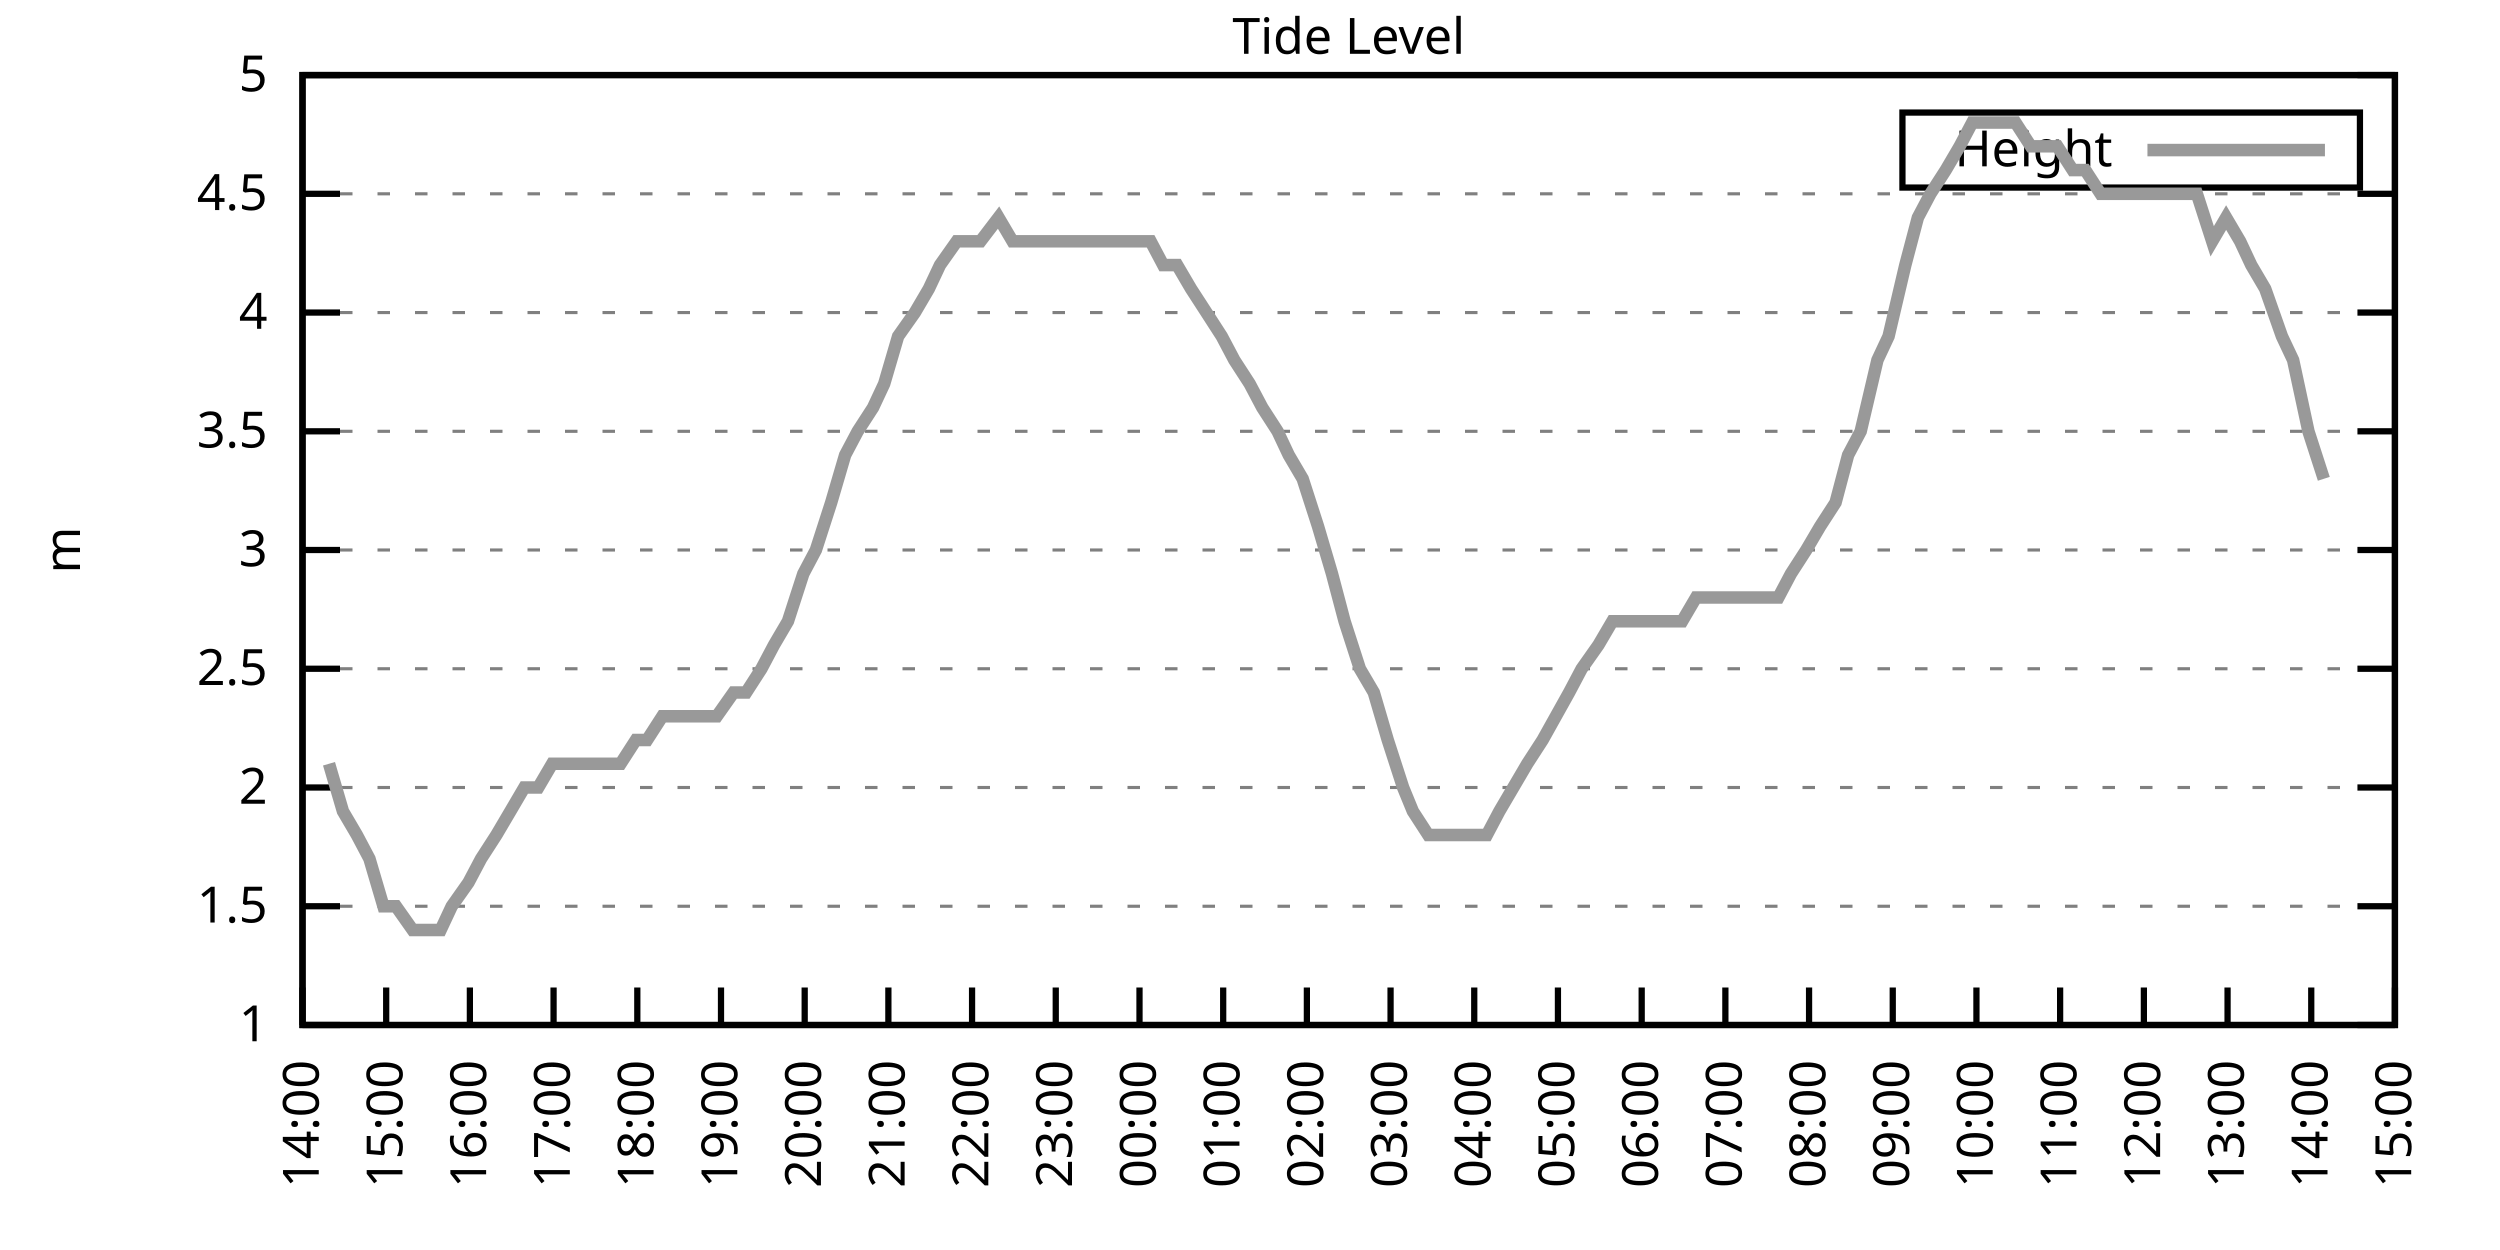
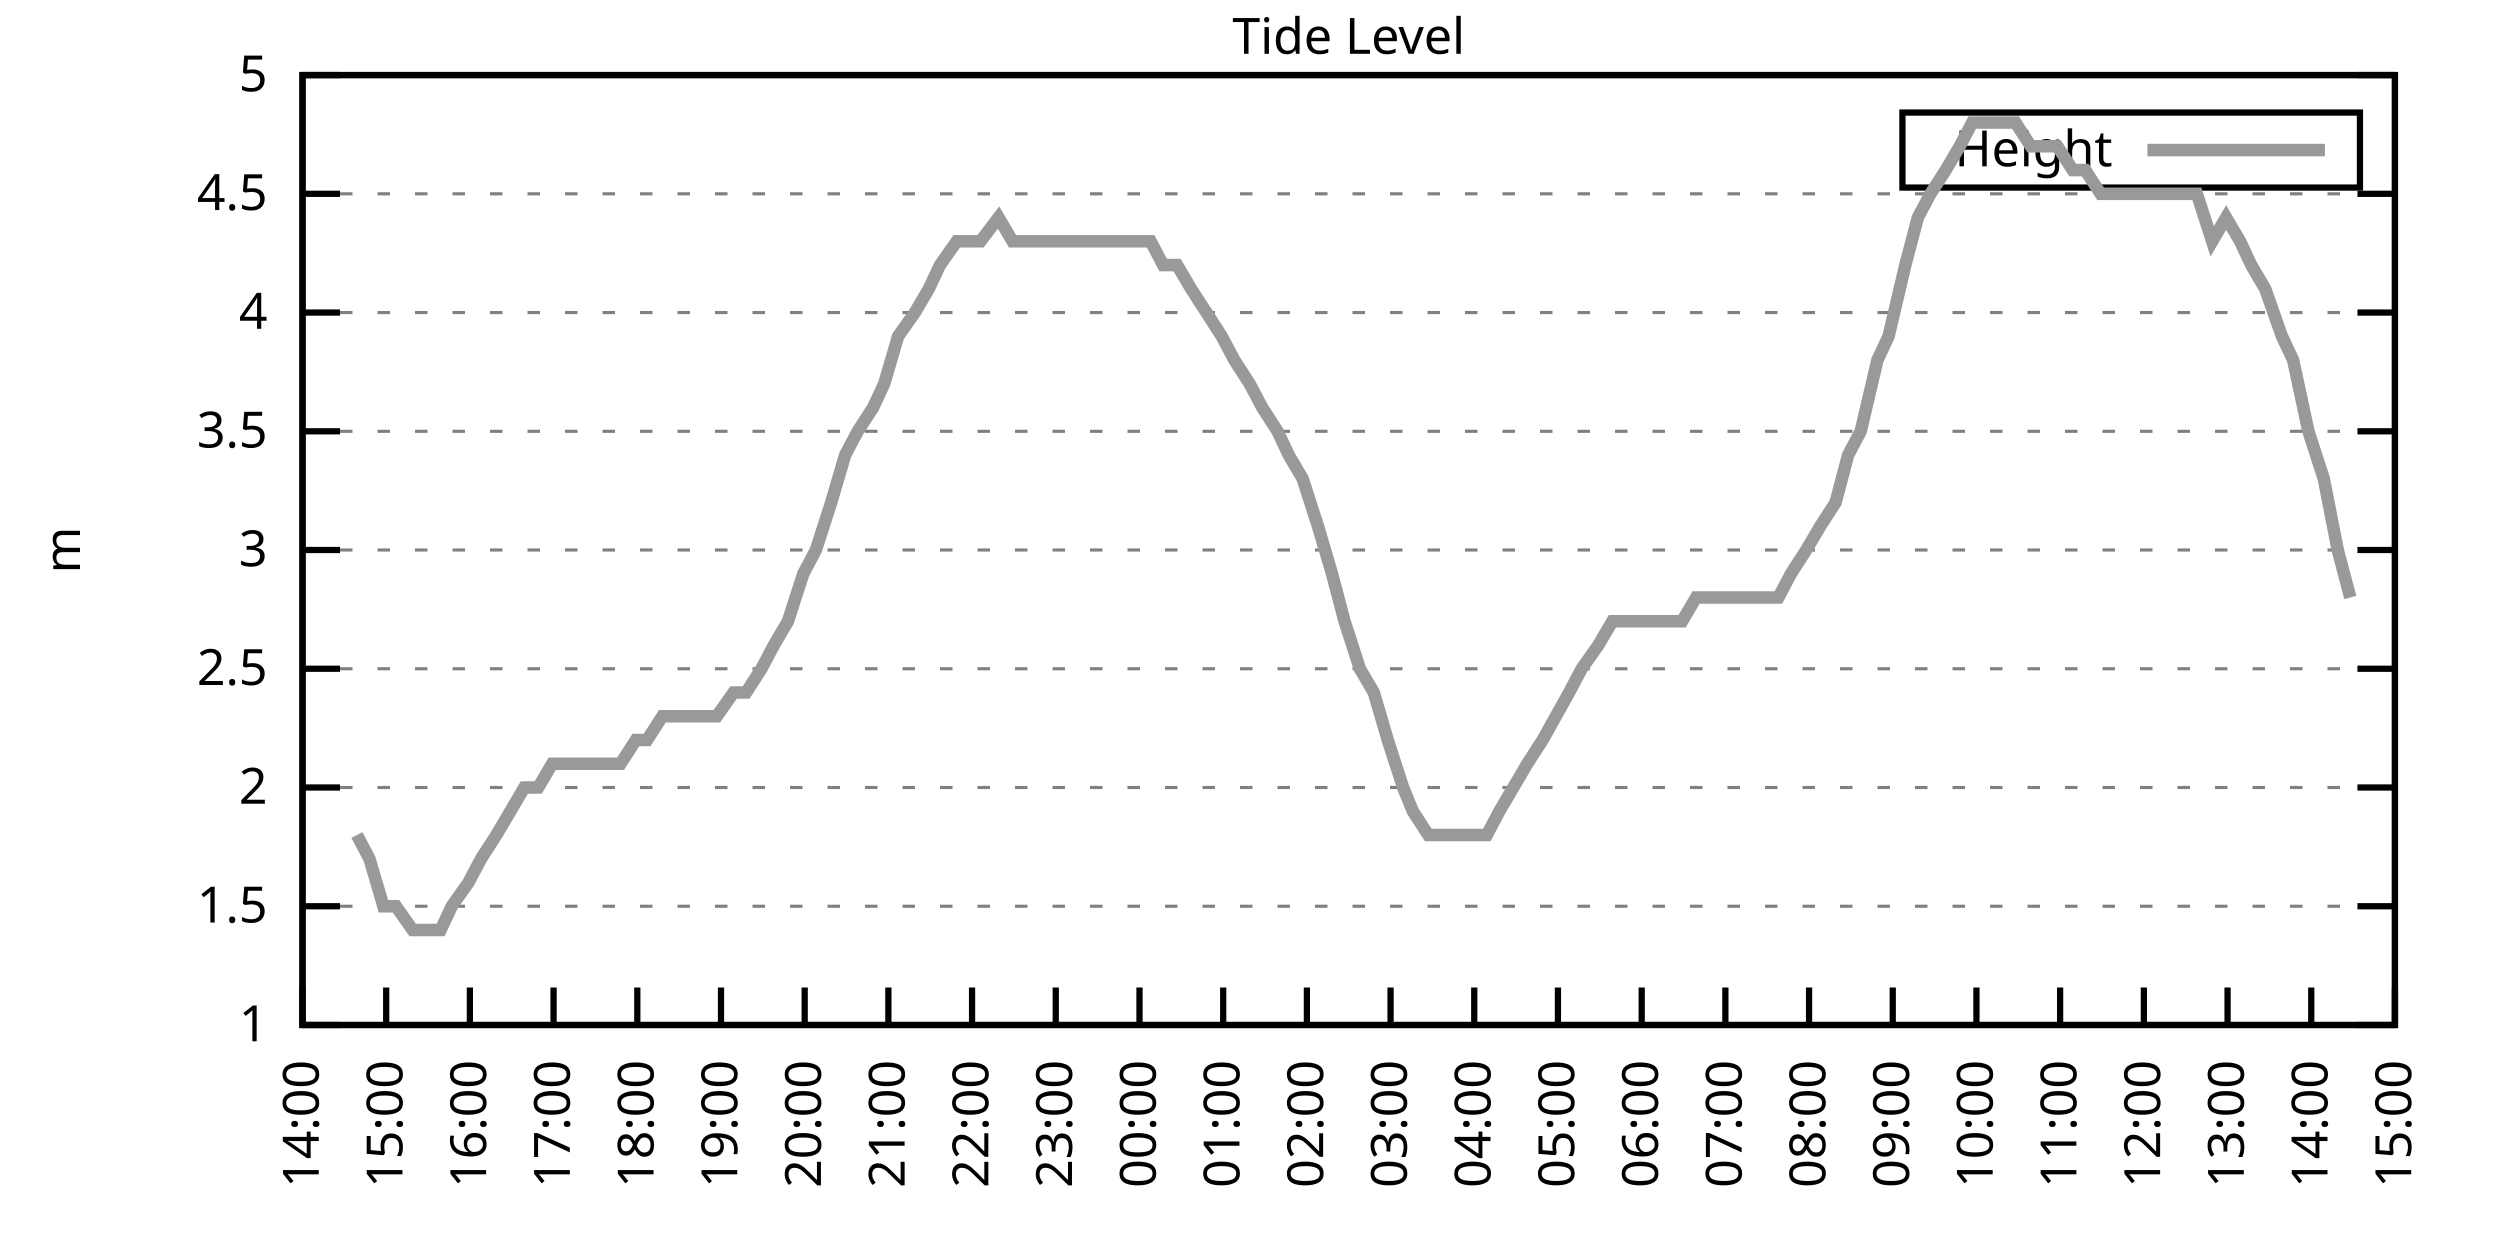
<svg xmlns="http://www.w3.org/2000/svg" xmlns:xlink="http://www.w3.org/1999/xlink" width="400" height="200" viewBox="0 0 400 200">
  <g id="gnuplot_canvas">
    <rect x="0" y="0" width="400" height="200" fill="none" />
    <defs>
      <circle id="gpDot" r="0.5" stroke-width="0.5" stroke="currentColor" />
      <path id="gpPt0" stroke-width="0.333" stroke="currentColor" d="M-1,0 h2 M0,-1 v2" />
      <path id="gpPt1" stroke-width="0.333" stroke="currentColor" d="M-1,-1 L1,1 M1,-1 L-1,1" />
      <path id="gpPt2" stroke-width="0.333" stroke="currentColor" d="M-1,0 L1,0 M0,-1 L0,1 M-1,-1 L1,1 M-1,1 L1,-1" />
      <rect id="gpPt3" stroke-width="0.333" stroke="currentColor" x="-1" y="-1" width="2" height="2" />
      <rect id="gpPt4" stroke-width="0.333" stroke="currentColor" fill="currentColor" x="-1" y="-1" width="2" height="2" />
      <circle id="gpPt5" stroke-width="0.333" stroke="currentColor" cx="0" cy="0" r="1" />
      <use xlink:href="#gpPt5" id="gpPt6" fill="currentColor" stroke="none" />
      <path id="gpPt7" stroke-width="0.333" stroke="currentColor" d="M0,-1.33 L-1.33,0.67 L1.33,0.67 z" />
      <use xlink:href="#gpPt7" id="gpPt8" fill="currentColor" stroke="none" />
      <use xlink:href="#gpPt7" id="gpPt9" stroke="currentColor" transform="rotate(180)" />
      <use xlink:href="#gpPt9" id="gpPt10" fill="currentColor" stroke="none" />
      <use xlink:href="#gpPt3" id="gpPt11" stroke="currentColor" transform="rotate(45)" />
      <use xlink:href="#gpPt11" id="gpPt12" fill="currentColor" stroke="none" />
      <path id="gpPt13" stroke-width="0.333" stroke="currentColor" d="M0,1.330 L1.265,0.411 L0.782,-1.067 L-0.782,-1.076 L-1.265,0.411 z" />
      <use xlink:href="#gpPt13" id="gpPt14" fill="currentColor" stroke="none" />
      <filter id="textbox" filterUnits="objectBoundingBox" x="0" y="0" height="1" width="1">
        <feFlood flood-color="white" flood-opacity="1" result="bgnd" />
        <feComposite in="SourceGraphic" in2="bgnd" operator="atop" />
      </filter>
      <filter id="greybox" filterUnits="objectBoundingBox" x="0" y="0" height="1" width="1">
        <feFlood flood-color="lightgrey" flood-opacity="1" result="grey" />
        <feComposite in="SourceGraphic" in2="grey" operator="atop" />
      </filter>
    </defs>
    <g fill="none" color="white" stroke="currentColor" stroke-width="1.00" stroke-linecap="butt" stroke-linejoin="miter">
</g>
    <g fill="none" color="black" stroke="currentColor" stroke-width="1.00" stroke-linecap="butt" stroke-linejoin="miter">
      <g stroke="none" shape-rendering="crispEdges">
        <polygon fill="rgb(255, 255, 255)" points="48.40,164.00 383.18,164.00 383.18,12.02 48.40,12.02 " />
      </g>
    </g>
    <g fill="none" color="black" stroke="currentColor" stroke-width="1.00" stroke-linecap="butt" stroke-linejoin="miter">
</g>
    <g fill="none" color="black" stroke="black" stroke-width="0.50" stroke-linecap="butt" stroke-linejoin="miter">
</g>
    <g fill="none" color="gray" stroke="currentColor" stroke-width="0.50" stroke-linecap="butt" stroke-linejoin="miter">
      <path stroke="gray" stroke-dasharray="2,4" class="gridline" d="M48.40,164.00 L383.19,164.00  " />
    </g>
    <g fill="none" color="gray" stroke="gray" stroke-width="1.00" stroke-linecap="butt" stroke-linejoin="miter">
</g>
    <g fill="none" color="black" stroke="currentColor" stroke-width="1.00" stroke-linecap="butt" stroke-linejoin="miter">
      <path stroke="black" d="M48.40,164.00 L54.40,164.00 M383.19,164.00 L377.19,164.00  " />
      <g transform="translate(42.80,166.60)" stroke="none" fill="black" font-family="Sans" font-size="8.00" text-anchor="end">
        <text>
          <tspan font-family="Sans"> 1</tspan>
        </text>
      </g>
    </g>
    <g fill="none" color="black" stroke="currentColor" stroke-width="1.00" stroke-linecap="butt" stroke-linejoin="miter">
</g>
    <g fill="none" color="black" stroke="black" stroke-width="0.50" stroke-linecap="butt" stroke-linejoin="miter">
</g>
    <g fill="none" color="gray" stroke="currentColor" stroke-width="0.50" stroke-linecap="butt" stroke-linejoin="miter">
      <path stroke="gray" stroke-dasharray="2,4" class="gridline" d="M48.40,145.00 L383.19,145.00  " />
    </g>
    <g fill="none" color="gray" stroke="gray" stroke-width="1.00" stroke-linecap="butt" stroke-linejoin="miter">
</g>
    <g fill="none" color="black" stroke="currentColor" stroke-width="1.00" stroke-linecap="butt" stroke-linejoin="miter">
      <path stroke="black" d="M48.40,145.00 L54.40,145.00 M383.19,145.00 L377.19,145.00  " />
      <g transform="translate(42.80,147.60)" stroke="none" fill="black" font-family="Sans" font-size="8.00" text-anchor="end">
        <text>
          <tspan font-family="Sans"> 1.5</tspan>
        </text>
      </g>
    </g>
    <g fill="none" color="black" stroke="currentColor" stroke-width="1.00" stroke-linecap="butt" stroke-linejoin="miter">
</g>
    <g fill="none" color="black" stroke="black" stroke-width="0.50" stroke-linecap="butt" stroke-linejoin="miter">
</g>
    <g fill="none" color="gray" stroke="currentColor" stroke-width="0.50" stroke-linecap="butt" stroke-linejoin="miter">
      <path stroke="gray" stroke-dasharray="2,4" class="gridline" d="M48.40,126.00 L383.19,126.00  " />
    </g>
    <g fill="none" color="gray" stroke="gray" stroke-width="1.00" stroke-linecap="butt" stroke-linejoin="miter">
</g>
    <g fill="none" color="black" stroke="currentColor" stroke-width="1.00" stroke-linecap="butt" stroke-linejoin="miter">
      <path stroke="black" d="M48.40,126.00 L54.40,126.00 M383.19,126.00 L377.19,126.00  " />
      <g transform="translate(42.80,128.60)" stroke="none" fill="black" font-family="Sans" font-size="8.00" text-anchor="end">
        <text>
          <tspan font-family="Sans"> 2</tspan>
        </text>
      </g>
    </g>
    <g fill="none" color="black" stroke="currentColor" stroke-width="1.00" stroke-linecap="butt" stroke-linejoin="miter">
</g>
    <g fill="none" color="black" stroke="black" stroke-width="0.50" stroke-linecap="butt" stroke-linejoin="miter">
</g>
    <g fill="none" color="gray" stroke="currentColor" stroke-width="0.50" stroke-linecap="butt" stroke-linejoin="miter">
      <path stroke="gray" stroke-dasharray="2,4" class="gridline" d="M48.40,107.00 L383.19,107.00  " />
    </g>
    <g fill="none" color="gray" stroke="gray" stroke-width="1.00" stroke-linecap="butt" stroke-linejoin="miter">
</g>
    <g fill="none" color="black" stroke="currentColor" stroke-width="1.00" stroke-linecap="butt" stroke-linejoin="miter">
      <path stroke="black" d="M48.40,107.00 L54.40,107.00 M383.19,107.00 L377.19,107.00  " />
      <g transform="translate(42.80,109.60)" stroke="none" fill="black" font-family="Sans" font-size="8.00" text-anchor="end">
        <text>
          <tspan font-family="Sans"> 2.5</tspan>
        </text>
      </g>
    </g>
    <g fill="none" color="black" stroke="currentColor" stroke-width="1.00" stroke-linecap="butt" stroke-linejoin="miter">
</g>
    <g fill="none" color="black" stroke="black" stroke-width="0.50" stroke-linecap="butt" stroke-linejoin="miter">
</g>
    <g fill="none" color="gray" stroke="currentColor" stroke-width="0.50" stroke-linecap="butt" stroke-linejoin="miter">
      <path stroke="gray" stroke-dasharray="2,4" class="gridline" d="M48.40,88.00 L383.19,88.00  " />
    </g>
    <g fill="none" color="gray" stroke="gray" stroke-width="1.00" stroke-linecap="butt" stroke-linejoin="miter">
</g>
    <g fill="none" color="black" stroke="currentColor" stroke-width="1.00" stroke-linecap="butt" stroke-linejoin="miter">
      <path stroke="black" d="M48.40,88.00 L54.40,88.00 M383.19,88.00 L377.19,88.00  " />
      <g transform="translate(42.80,90.60)" stroke="none" fill="black" font-family="Sans" font-size="8.00" text-anchor="end">
        <text>
          <tspan font-family="Sans"> 3</tspan>
        </text>
      </g>
    </g>
    <g fill="none" color="black" stroke="currentColor" stroke-width="1.00" stroke-linecap="butt" stroke-linejoin="miter">
</g>
    <g fill="none" color="black" stroke="black" stroke-width="0.50" stroke-linecap="butt" stroke-linejoin="miter">
</g>
    <g fill="none" color="gray" stroke="currentColor" stroke-width="0.50" stroke-linecap="butt" stroke-linejoin="miter">
      <path stroke="gray" stroke-dasharray="2,4" class="gridline" d="M48.40,69.01 L383.19,69.01  " />
    </g>
    <g fill="none" color="gray" stroke="gray" stroke-width="1.00" stroke-linecap="butt" stroke-linejoin="miter">
</g>
    <g fill="none" color="black" stroke="currentColor" stroke-width="1.00" stroke-linecap="butt" stroke-linejoin="miter">
      <path stroke="black" d="M48.40,69.01 L54.40,69.01 M383.19,69.01 L377.19,69.01  " />
      <g transform="translate(42.80,71.61)" stroke="none" fill="black" font-family="Sans" font-size="8.00" text-anchor="end">
        <text>
          <tspan font-family="Sans"> 3.5</tspan>
        </text>
      </g>
    </g>
    <g fill="none" color="black" stroke="currentColor" stroke-width="1.00" stroke-linecap="butt" stroke-linejoin="miter">
</g>
    <g fill="none" color="black" stroke="black" stroke-width="0.50" stroke-linecap="butt" stroke-linejoin="miter">
</g>
    <g fill="none" color="gray" stroke="currentColor" stroke-width="0.50" stroke-linecap="butt" stroke-linejoin="miter">
      <path stroke="gray" stroke-dasharray="2,4" class="gridline" d="M48.40,50.01 L383.19,50.01  " />
    </g>
    <g fill="none" color="gray" stroke="gray" stroke-width="1.00" stroke-linecap="butt" stroke-linejoin="miter">
</g>
    <g fill="none" color="black" stroke="currentColor" stroke-width="1.00" stroke-linecap="butt" stroke-linejoin="miter">
      <path stroke="black" d="M48.40,50.01 L54.40,50.01 M383.19,50.01 L377.19,50.01  " />
      <g transform="translate(42.80,52.61)" stroke="none" fill="black" font-family="Sans" font-size="8.00" text-anchor="end">
        <text>
          <tspan font-family="Sans"> 4</tspan>
        </text>
      </g>
    </g>
    <g fill="none" color="black" stroke="currentColor" stroke-width="1.00" stroke-linecap="butt" stroke-linejoin="miter">
</g>
    <g fill="none" color="black" stroke="black" stroke-width="0.50" stroke-linecap="butt" stroke-linejoin="miter">
</g>
    <g fill="none" color="gray" stroke="currentColor" stroke-width="0.50" stroke-linecap="butt" stroke-linejoin="miter">
      <path stroke="gray" stroke-dasharray="2,4" class="gridline" d="M48.40,31.01 L383.19,31.01  " />
    </g>
    <g fill="none" color="gray" stroke="gray" stroke-width="1.00" stroke-linecap="butt" stroke-linejoin="miter">
</g>
    <g fill="none" color="black" stroke="currentColor" stroke-width="1.00" stroke-linecap="butt" stroke-linejoin="miter">
      <path stroke="black" d="M48.40,31.01 L54.40,31.01 M383.19,31.01 L377.19,31.01  " />
      <g transform="translate(42.80,33.61)" stroke="none" fill="black" font-family="Sans" font-size="8.00" text-anchor="end">
        <text>
          <tspan font-family="Sans"> 4.5</tspan>
        </text>
      </g>
    </g>
    <g fill="none" color="black" stroke="currentColor" stroke-width="1.00" stroke-linecap="butt" stroke-linejoin="miter">
</g>
    <g fill="none" color="black" stroke="black" stroke-width="0.50" stroke-linecap="butt" stroke-linejoin="miter">
</g>
    <g fill="none" color="gray" stroke="currentColor" stroke-width="0.50" stroke-linecap="butt" stroke-linejoin="miter">
      <path stroke="gray" stroke-dasharray="2,4" class="gridline" d="M48.40,12.01 L383.19,12.01  " />
    </g>
    <g fill="none" color="gray" stroke="gray" stroke-width="1.00" stroke-linecap="butt" stroke-linejoin="miter">
</g>
    <g fill="none" color="black" stroke="currentColor" stroke-width="1.00" stroke-linecap="butt" stroke-linejoin="miter">
      <path stroke="black" d="M48.40,12.01 L54.40,12.01 M383.19,12.01 L377.19,12.01  " />
      <g transform="translate(42.80,14.61)" stroke="none" fill="black" font-family="Sans" font-size="8.00" text-anchor="end">
        <text>
          <tspan font-family="Sans"> 5</tspan>
        </text>
      </g>
    </g>
    <g fill="none" color="black" stroke="currentColor" stroke-width="1.00" stroke-linecap="butt" stroke-linejoin="miter">
      <path stroke="black" d="M48.40,164.00 L48.40,158.00  " />
      <g transform="translate(51.00,169.60) rotate(270.00)" stroke="none" fill="black" font-family="Sans" font-size="8.00" text-anchor="end">
        <text>
          <tspan font-family="Sans">14:00</tspan>
        </text>
      </g>
    </g>
    <g fill="none" color="black" stroke="currentColor" stroke-width="1.00" stroke-linecap="butt" stroke-linejoin="miter">
      <path stroke="black" d="M61.79,164.00 L61.79,158.00  " />
      <g transform="translate(64.39,169.60) rotate(270.00)" stroke="none" fill="black" font-family="Sans" font-size="8.00" text-anchor="end">
        <text>
          <tspan font-family="Sans">15:00</tspan>
        </text>
      </g>
    </g>
    <g fill="none" color="black" stroke="currentColor" stroke-width="1.00" stroke-linecap="butt" stroke-linejoin="miter">
      <path stroke="black" d="M75.18,164.00 L75.18,158.00  " />
      <g transform="translate(77.78,169.60) rotate(270.00)" stroke="none" fill="black" font-family="Sans" font-size="8.00" text-anchor="end">
        <text>
          <tspan font-family="Sans">16:00</tspan>
        </text>
      </g>
    </g>
    <g fill="none" color="black" stroke="currentColor" stroke-width="1.00" stroke-linecap="butt" stroke-linejoin="miter">
      <path stroke="black" d="M88.57,164.00 L88.57,158.00  " />
      <g transform="translate(91.17,169.60) rotate(270.00)" stroke="none" fill="black" font-family="Sans" font-size="8.00" text-anchor="end">
        <text>
          <tspan font-family="Sans">17:00</tspan>
        </text>
      </g>
    </g>
    <g fill="none" color="black" stroke="currentColor" stroke-width="1.00" stroke-linecap="butt" stroke-linejoin="miter">
      <path stroke="black" d="M101.97,164.00 L101.97,158.00  " />
      <g transform="translate(104.57,169.60) rotate(270.00)" stroke="none" fill="black" font-family="Sans" font-size="8.00" text-anchor="end">
        <text>
          <tspan font-family="Sans">18:00</tspan>
        </text>
      </g>
    </g>
    <g fill="none" color="black" stroke="currentColor" stroke-width="1.00" stroke-linecap="butt" stroke-linejoin="miter">
      <path stroke="black" d="M115.36,164.00 L115.36,158.00  " />
      <g transform="translate(117.96,169.60) rotate(270.00)" stroke="none" fill="black" font-family="Sans" font-size="8.00" text-anchor="end">
        <text>
          <tspan font-family="Sans">19:00</tspan>
        </text>
      </g>
    </g>
    <g fill="none" color="black" stroke="currentColor" stroke-width="1.00" stroke-linecap="butt" stroke-linejoin="miter">
      <path stroke="black" d="M128.75,164.00 L128.75,158.00  " />
      <g transform="translate(131.35,169.60) rotate(270.00)" stroke="none" fill="black" font-family="Sans" font-size="8.00" text-anchor="end">
        <text>
          <tspan font-family="Sans">20:00</tspan>
        </text>
      </g>
    </g>
    <g fill="none" color="black" stroke="currentColor" stroke-width="1.00" stroke-linecap="butt" stroke-linejoin="miter">
      <path stroke="black" d="M142.14,164.00 L142.14,158.00  " />
      <g transform="translate(144.74,169.60) rotate(270.00)" stroke="none" fill="black" font-family="Sans" font-size="8.00" text-anchor="end">
        <text>
          <tspan font-family="Sans">21:00</tspan>
        </text>
      </g>
    </g>
    <g fill="none" color="black" stroke="currentColor" stroke-width="1.00" stroke-linecap="butt" stroke-linejoin="miter">
      <path stroke="black" d="M155.53,164.00 L155.53,158.00  " />
      <g transform="translate(158.13,169.60) rotate(270.00)" stroke="none" fill="black" font-family="Sans" font-size="8.00" text-anchor="end">
        <text>
          <tspan font-family="Sans">22:00</tspan>
        </text>
      </g>
    </g>
    <g fill="none" color="black" stroke="currentColor" stroke-width="1.00" stroke-linecap="butt" stroke-linejoin="miter">
      <path stroke="black" d="M168.92,164.00 L168.92,158.00  " />
      <g transform="translate(171.52,169.60) rotate(270.00)" stroke="none" fill="black" font-family="Sans" font-size="8.00" text-anchor="end">
        <text>
          <tspan font-family="Sans">23:00</tspan>
        </text>
      </g>
    </g>
    <g fill="none" color="black" stroke="currentColor" stroke-width="1.00" stroke-linecap="butt" stroke-linejoin="miter">
      <path stroke="black" d="M182.32,164.00 L182.32,158.00  " />
      <g transform="translate(184.92,169.60) rotate(270.00)" stroke="none" fill="black" font-family="Sans" font-size="8.00" text-anchor="end">
        <text>
          <tspan font-family="Sans">00:00</tspan>
        </text>
      </g>
    </g>
    <g fill="none" color="black" stroke="currentColor" stroke-width="1.00" stroke-linecap="butt" stroke-linejoin="miter">
      <path stroke="black" d="M195.71,164.00 L195.71,158.00  " />
      <g transform="translate(198.31,169.60) rotate(270.00)" stroke="none" fill="black" font-family="Sans" font-size="8.00" text-anchor="end">
        <text>
          <tspan font-family="Sans">01:00</tspan>
        </text>
      </g>
    </g>
    <g fill="none" color="black" stroke="currentColor" stroke-width="1.00" stroke-linecap="butt" stroke-linejoin="miter">
      <path stroke="black" d="M209.10,164.00 L209.10,158.00  " />
      <g transform="translate(211.70,169.60) rotate(270.00)" stroke="none" fill="black" font-family="Sans" font-size="8.00" text-anchor="end">
        <text>
          <tspan font-family="Sans">02:00</tspan>
        </text>
      </g>
    </g>
    <g fill="none" color="black" stroke="currentColor" stroke-width="1.00" stroke-linecap="butt" stroke-linejoin="miter">
      <path stroke="black" d="M222.49,164.00 L222.49,158.00  " />
      <g transform="translate(225.09,169.60) rotate(270.00)" stroke="none" fill="black" font-family="Sans" font-size="8.00" text-anchor="end">
        <text>
          <tspan font-family="Sans">03:00</tspan>
        </text>
      </g>
    </g>
    <g fill="none" color="black" stroke="currentColor" stroke-width="1.00" stroke-linecap="butt" stroke-linejoin="miter">
      <path stroke="black" d="M235.88,164.00 L235.88,158.00  " />
      <g transform="translate(238.48,169.60) rotate(270.00)" stroke="none" fill="black" font-family="Sans" font-size="8.00" text-anchor="end">
        <text>
          <tspan font-family="Sans">04:00</tspan>
        </text>
      </g>
    </g>
    <g fill="none" color="black" stroke="currentColor" stroke-width="1.00" stroke-linecap="butt" stroke-linejoin="miter">
      <path stroke="black" d="M249.27,164.00 L249.27,158.00  " />
      <g transform="translate(251.87,169.60) rotate(270.00)" stroke="none" fill="black" font-family="Sans" font-size="8.00" text-anchor="end">
        <text>
          <tspan font-family="Sans">05:00</tspan>
        </text>
      </g>
    </g>
    <g fill="none" color="black" stroke="currentColor" stroke-width="1.00" stroke-linecap="butt" stroke-linejoin="miter">
      <path stroke="black" d="M262.67,164.00 L262.67,158.00  " />
      <g transform="translate(265.27,169.60) rotate(270.00)" stroke="none" fill="black" font-family="Sans" font-size="8.00" text-anchor="end">
        <text>
          <tspan font-family="Sans">06:00</tspan>
        </text>
      </g>
    </g>
    <g fill="none" color="black" stroke="currentColor" stroke-width="1.00" stroke-linecap="butt" stroke-linejoin="miter">
      <path stroke="black" d="M276.06,164.00 L276.06,158.00  " />
      <g transform="translate(278.66,169.60) rotate(270.00)" stroke="none" fill="black" font-family="Sans" font-size="8.00" text-anchor="end">
        <text>
          <tspan font-family="Sans">07:00</tspan>
        </text>
      </g>
    </g>
    <g fill="none" color="black" stroke="currentColor" stroke-width="1.00" stroke-linecap="butt" stroke-linejoin="miter">
      <path stroke="black" d="M289.45,164.00 L289.45,158.00  " />
      <g transform="translate(292.05,169.60) rotate(270.00)" stroke="none" fill="black" font-family="Sans" font-size="8.00" text-anchor="end">
        <text>
          <tspan font-family="Sans">08:00</tspan>
        </text>
      </g>
    </g>
    <g fill="none" color="black" stroke="currentColor" stroke-width="1.00" stroke-linecap="butt" stroke-linejoin="miter">
      <path stroke="black" d="M302.84,164.00 L302.84,158.00  " />
      <g transform="translate(305.44,169.60) rotate(270.00)" stroke="none" fill="black" font-family="Sans" font-size="8.00" text-anchor="end">
        <text>
          <tspan font-family="Sans">09:00</tspan>
        </text>
      </g>
    </g>
    <g fill="none" color="black" stroke="currentColor" stroke-width="1.00" stroke-linecap="butt" stroke-linejoin="miter">
      <path stroke="black" d="M316.23,164.00 L316.23,158.00  " />
      <g transform="translate(318.83,169.60) rotate(270.00)" stroke="none" fill="black" font-family="Sans" font-size="8.00" text-anchor="end">
        <text>
          <tspan font-family="Sans">10:00</tspan>
        </text>
      </g>
    </g>
    <g fill="none" color="black" stroke="currentColor" stroke-width="1.00" stroke-linecap="butt" stroke-linejoin="miter">
      <path stroke="black" d="M329.62,164.00 L329.62,158.00  " />
      <g transform="translate(332.22,169.60) rotate(270.00)" stroke="none" fill="black" font-family="Sans" font-size="8.00" text-anchor="end">
        <text>
          <tspan font-family="Sans">11:00</tspan>
        </text>
      </g>
    </g>
    <g fill="none" color="black" stroke="currentColor" stroke-width="1.00" stroke-linecap="butt" stroke-linejoin="miter">
      <path stroke="black" d="M343.02,164.00 L343.02,158.00  " />
      <g transform="translate(345.62,169.60) rotate(270.00)" stroke="none" fill="black" font-family="Sans" font-size="8.00" text-anchor="end">
        <text>
          <tspan font-family="Sans">12:00</tspan>
        </text>
      </g>
    </g>
    <g fill="none" color="black" stroke="currentColor" stroke-width="1.00" stroke-linecap="butt" stroke-linejoin="miter">
      <path stroke="black" d="M356.41,164.00 L356.41,158.00  " />
      <g transform="translate(359.01,169.60) rotate(270.00)" stroke="none" fill="black" font-family="Sans" font-size="8.00" text-anchor="end">
        <text>
          <tspan font-family="Sans">13:00</tspan>
        </text>
      </g>
    </g>
    <g fill="none" color="black" stroke="currentColor" stroke-width="1.00" stroke-linecap="butt" stroke-linejoin="miter">
      <path stroke="black" d="M369.80,164.00 L369.80,158.00  " />
      <g transform="translate(372.40,169.60) rotate(270.00)" stroke="none" fill="black" font-family="Sans" font-size="8.00" text-anchor="end">
        <text>
          <tspan font-family="Sans">14:00</tspan>
        </text>
      </g>
    </g>
    <g fill="none" color="black" stroke="currentColor" stroke-width="1.00" stroke-linecap="butt" stroke-linejoin="miter">
      <path stroke="black" d="M383.19,164.00 L383.19,158.00  " />
      <g transform="translate(385.79,169.60) rotate(270.00)" stroke="none" fill="black" font-family="Sans" font-size="8.00" text-anchor="end">
        <text>
          <tspan font-family="Sans">15:00</tspan>
        </text>
      </g>
    </g>
    <g fill="none" color="black" stroke="currentColor" stroke-width="1.00" stroke-linecap="butt" stroke-linejoin="miter">
</g>
    <g fill="none" color="black" stroke="currentColor" stroke-width="1.00" stroke-linecap="butt" stroke-linejoin="miter">
      <path stroke="black" d="M48.40,12.01 L48.40,164.00 L383.19,164.00 L383.19,12.01 L48.40,12.01 Z  " />
    </g>
    <g fill="none" color="black" stroke="currentColor" stroke-width="1.00" stroke-linecap="butt" stroke-linejoin="miter">
</g>
    <g fill="none" color="black" stroke="currentColor" stroke-width="1.00" stroke-linecap="butt" stroke-linejoin="miter">
      <path stroke="black" d="M304.39,30.01 L304.39,18.01 L377.59,18.01 L377.59,30.01 L304.39,30.01 Z  " />
    </g>
    <g id="Tide_level_plot_1">
      <g fill="none" color="white" stroke="black" stroke-width="2.00" stroke-linecap="butt" stroke-linejoin="miter">
</g>
      <g fill="none" color="black" stroke="currentColor" stroke-width="2.00" stroke-linecap="butt" stroke-linejoin="miter">
        <g transform="translate(337.99,26.61)" stroke="none" fill="black" font-family="Sans" font-size="8.00" text-anchor="end">
          <text>
            <tspan font-family="Sans">Height</tspan>
          </text>
        </g>
      </g>
      <g fill="none" color="black" stroke="currentColor" stroke-width="2.00" stroke-linecap="butt" stroke-linejoin="miter">
-         <path stroke="rgb(153, 153, 153)" d="M343.59,24.01 L371.99,24.01 M52.64,122.20 L54.87,129.80 L57.10,133.60 L59.11,137.40 L61.35,145.00 L63.35,145.00   L66.03,148.80 L67.82,148.80 L70.50,148.80 L72.28,145.00 L74.96,141.20 L76.97,137.40 L79.42,133.60 L81.66,129.80   L83.89,126.00 L86.12,126.00 L88.35,122.20 L90.58,122.20 L92.82,122.20 L95.05,122.20 L97.06,122.20 L99.29,122.20   L101.74,118.40 L103.53,118.40 L105.98,114.60 L108.22,114.60 L110.45,114.60 L112.90,114.60 L114.69,114.60 L117.37,110.80   L119.38,110.80 L121.83,107.00 L123.84,103.20 L126.07,99.40 L128.53,91.80 L130.54,88.00 L132.99,80.41 L135.22,72.81   L137.23,69.01 L139.69,65.21 L141.47,61.41 L143.70,53.81 L146.38,50.01 L148.61,46.21 L150.40,42.41 L153.08,38.61   L154.86,38.61 L156.87,38.61 L159.77,34.81 L162.01,38.61 L163.79,38.61 L166.47,38.61 L168.70,38.61 L170.93,38.61   L172.72,38.61 L175.17,38.61 L177.18,38.61 L179.86,38.61 L182.09,38.61 L184.10,38.61 L186.11,42.41 L188.34,42.41   L190.57,46.21 L193.03,50.01 L195.48,53.81 L197.49,57.61 L199.95,61.41 L201.96,65.21 L204.41,69.01 L206.20,72.81   L208.43,76.61 L210.88,84.21 L213.12,91.80 L215.13,99.40 L217.58,107.00 L219.81,110.80 L222.04,118.40 L224.50,126.00   L226.06,129.80 L228.52,133.60 L231.20,133.60 L233.43,133.60 L235.66,133.60 L237.89,133.60 L239.90,129.80 L242.13,126.00   L244.36,122.20 L246.82,118.40 L251.06,110.80 L253.07,107.00 L255.75,103.20 L257.98,99.40 L259.99,99.40 L262.44,99.40   L266.91,99.40 L269.14,99.40 L271.37,95.60 L273.60,95.60 L275.83,95.60 L277.62,95.60 L280.30,95.60 L282.53,95.60   L284.54,95.60 L286.55,91.80 L289.00,88.00 L291.23,84.21 L293.69,80.41 L295.70,72.81 L297.71,69.01 L300.39,57.61   L302.17,53.81 L304.85,42.41 L306.86,34.81 L308.87,31.01 L311.32,27.21 L313.55,23.41 L315.56,19.61 L318.02,19.61   L320.47,19.61 L322.48,19.61 L324.94,23.41 L327.17,23.41 L329.18,23.41 L331.63,27.21 L333.64,27.21 L336.10,31.01   L338.33,31.01 L340.56,31.01 L342.79,31.01 L345.02,31.01 L347.26,31.01 L349.04,31.01 L351.50,31.01 L353.95,38.61   L356.18,34.81 L358.42,38.61 L360.20,42.41 L362.43,46.21 L365.11,53.81 L366.90,57.61 L369.35,69.01 L371.81,76.61    " />
+         <path stroke="rgb(153, 153, 153)" d="M343.59,24.01 L371.99,24.01 M57.10,133.60 L59.11,137.40 L61.35,145.00 L63.35,145.00 L66.03,148.80 L67.82,148.80   L70.50,148.80 L72.28,145.00 L74.96,141.20 L76.97,137.40 L79.42,133.60 L81.66,129.80 L83.89,126.00 L86.12,126.00   L88.35,122.20 L90.58,122.20 L92.82,122.20 L95.05,122.20 L97.06,122.20 L99.29,122.20 L101.74,118.40 L103.53,118.40   L105.98,114.60 L108.22,114.60 L110.45,114.60 L112.90,114.60 L114.69,114.60 L117.37,110.80 L119.38,110.80 L121.83,107.00   L123.84,103.20 L126.07,99.40 L128.53,91.80 L130.54,88.00 L132.99,80.41 L135.22,72.81 L137.23,69.01 L139.69,65.21   L141.47,61.41 L143.70,53.81 L146.38,50.01 L148.61,46.21 L150.40,42.41 L153.08,38.61 L154.86,38.61 L156.87,38.61   L159.77,34.81 L162.01,38.61 L163.79,38.61 L166.47,38.61 L168.70,38.61 L170.93,38.61 L172.72,38.61 L175.17,38.61   L177.18,38.61 L179.86,38.61 L182.09,38.61 L184.10,38.61 L186.11,42.41 L188.34,42.41 L190.57,46.21 L193.03,50.01   L195.48,53.81 L197.49,57.61 L199.95,61.41 L201.96,65.21 L204.41,69.01 L206.20,72.81 L208.43,76.61 L210.88,84.21   L213.12,91.80 L215.13,99.40 L217.58,107.00 L219.81,110.80 L222.04,118.40 L224.50,126.00 L226.06,129.80 L228.52,133.60   L231.20,133.60 L233.43,133.60 L235.66,133.60 L237.89,133.60 L239.90,129.80 L242.13,126.00 L244.36,122.20 L246.82,118.40   L251.06,110.80 L253.07,107.00 L255.75,103.20 L257.98,99.40 L259.99,99.40 L262.44,99.40 L266.91,99.40 L269.14,99.40   L271.37,95.60 L273.60,95.60 L275.83,95.60 L277.62,95.60 L280.30,95.60 L282.53,95.60 L284.54,95.60 L286.55,91.80   L289.00,88.00 L291.23,84.21 L293.69,80.41 L295.70,72.81 L297.71,69.01 L300.39,57.61 L302.17,53.81 L304.85,42.41   L306.86,34.81 L308.87,31.01 L311.32,27.21 L313.55,23.41 L315.56,19.61 L318.02,19.61 L320.47,19.61 L322.48,19.61   L324.94,23.41 L327.17,23.41 L329.18,23.41 L331.63,27.21 L333.64,27.21 L336.10,31.01 L338.33,31.01 L340.56,31.01   L342.79,31.01 L345.02,31.01 L347.26,31.01 L349.04,31.01 L351.50,31.01 L353.95,38.61 L356.18,34.81 L358.42,38.61   L360.20,42.41 L362.43,46.21 L365.11,53.81 L366.90,57.61 L369.35,69.01 L371.81,76.61 L374.04,88.00 L376.05,95.60    " />
      </g>
    </g>
    <g fill="none" color="black" stroke="currentColor" stroke-width="2.00" stroke-linecap="butt" stroke-linejoin="miter">
</g>
    <g fill="none" color="black" stroke="black" stroke-width="1.00" stroke-linecap="butt" stroke-linejoin="miter">
</g>
    <g fill="none" color="black" stroke="currentColor" stroke-width="1.00" stroke-linecap="butt" stroke-linejoin="miter">
      <path stroke="black" d="M48.40,12.01 L48.40,164.00 L383.19,164.00 L383.19,12.01 L48.40,12.01 Z  " />
      <g transform="translate(12.80,88.01) rotate(270.00)" stroke="none" fill="black" font-family="Sans" font-size="8.00" text-anchor="middle">
        <text>
          <tspan font-family="Sans">m</tspan>
        </text>
      </g>
    </g>
    <g fill="none" color="black" stroke="currentColor" stroke-width="1.00" stroke-linecap="butt" stroke-linejoin="miter">
</g>
    <g fill="none" color="black" stroke="currentColor" stroke-width="1.00" stroke-linecap="butt" stroke-linejoin="miter">
      <g transform="translate(215.79,8.61)" stroke="none" fill="black" font-family="Sans" font-size="8.00" text-anchor="middle">
        <text>
          <tspan font-family="Sans">Tide Level</tspan>
        </text>
      </g>
    </g>
    <g fill="none" color="black" stroke="currentColor" stroke-width="1.00" stroke-linecap="butt" stroke-linejoin="miter">
</g>
  </g>
</svg>
